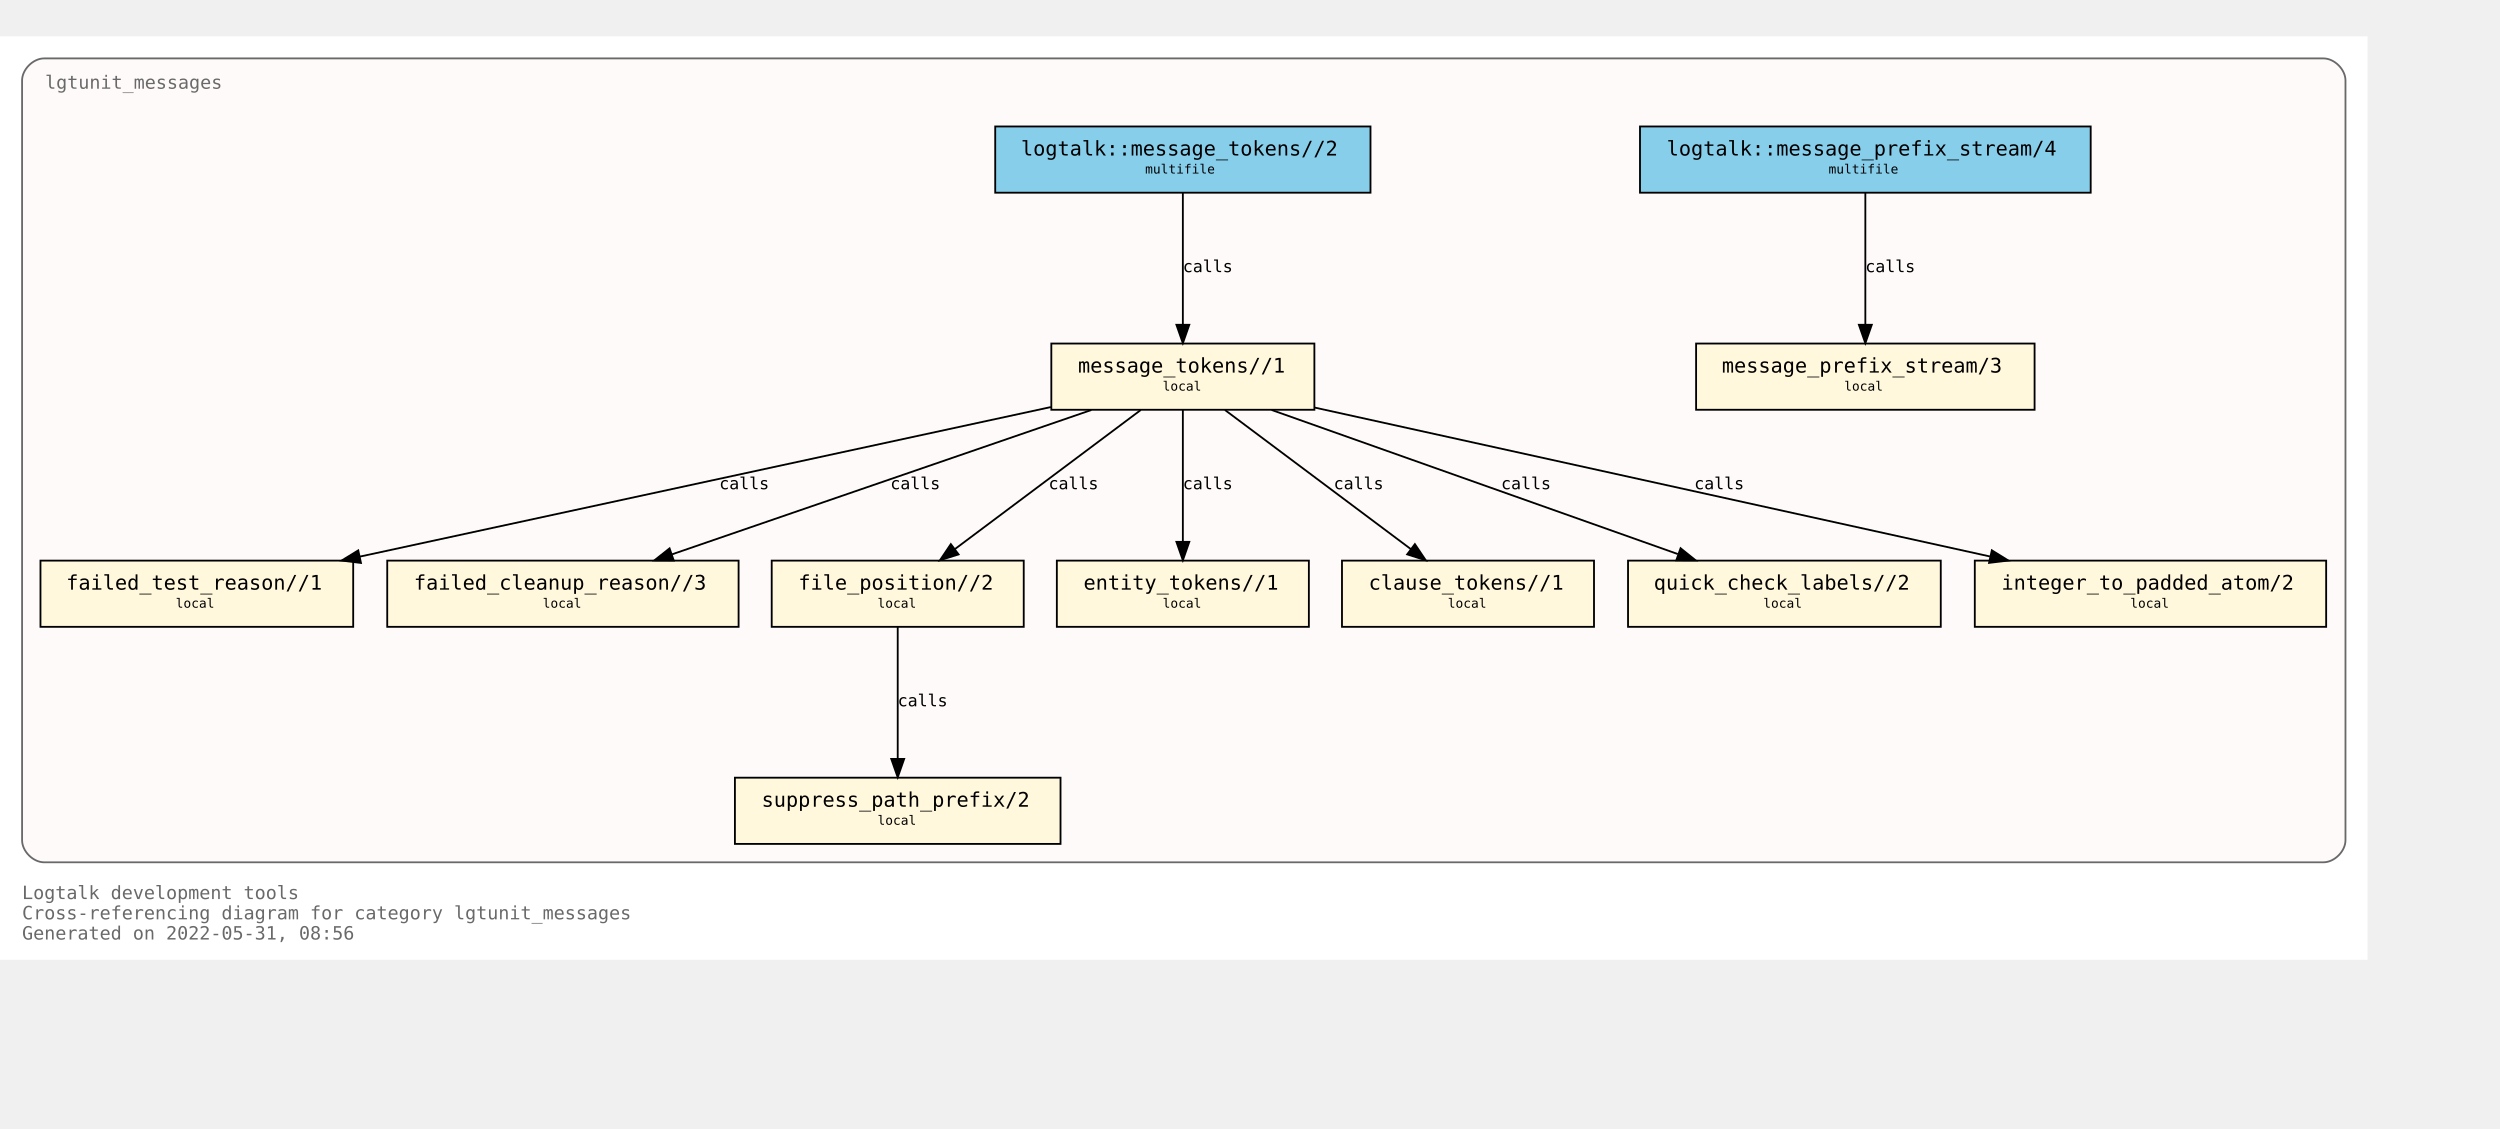
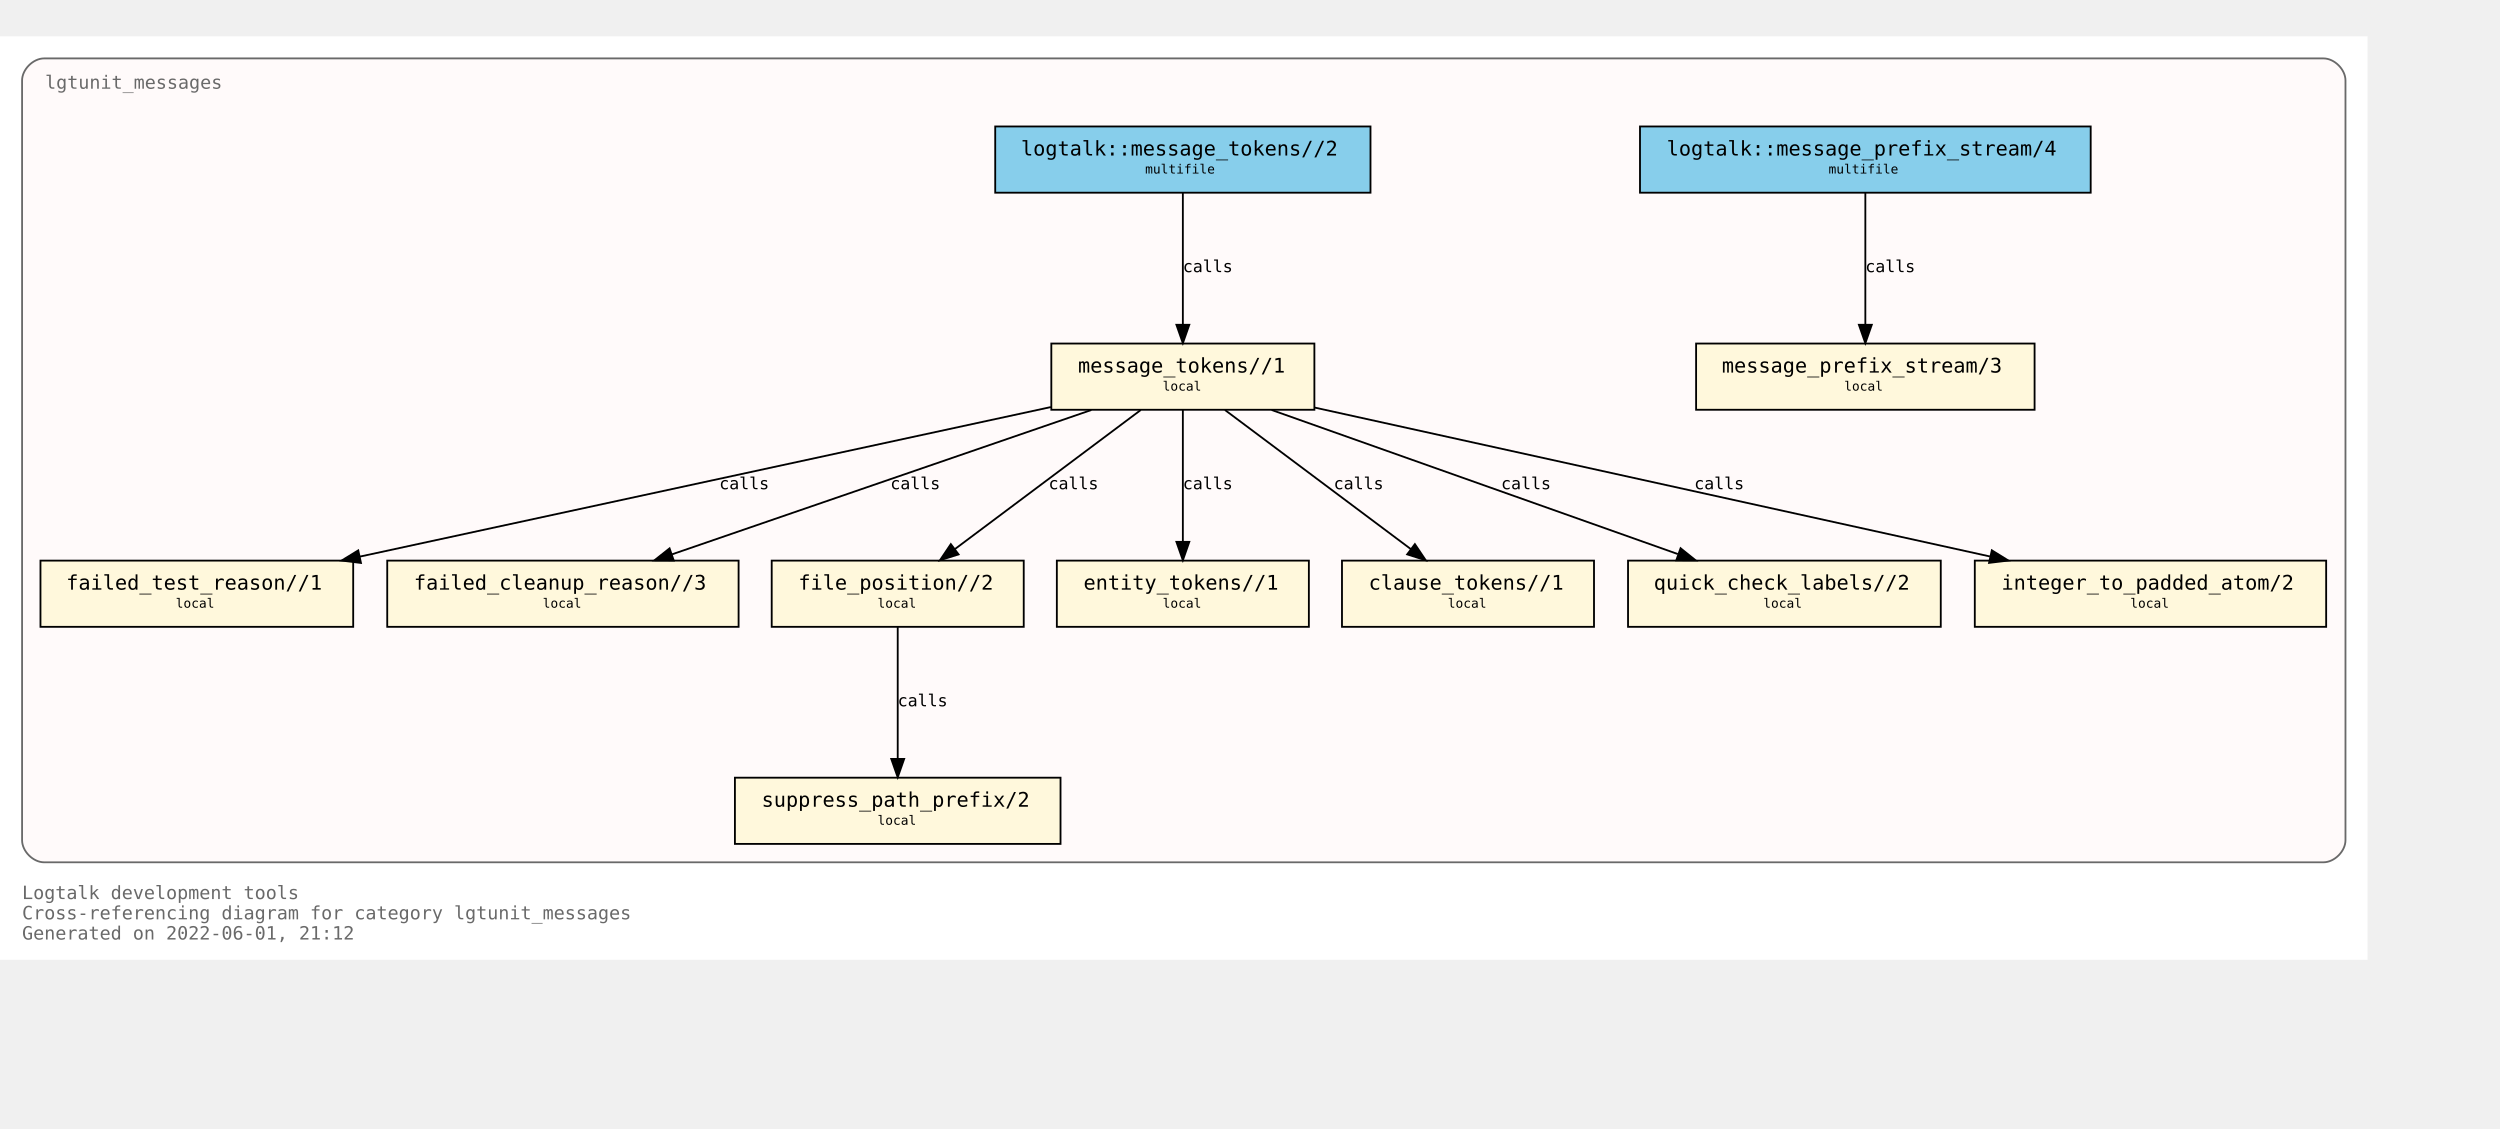
<svg xmlns="http://www.w3.org/2000/svg" xmlns:xlink="http://www.w3.org/1999/xlink" width="1431pt" height="646pt" viewBox="72.00 72.00 1359.00 574.00">
  <g id="graph0" class="graph" transform="scale(1 1) rotate(0) translate(76 570)">
    <polygon fill="white" stroke="transparent" points="-4,4 -4,-498 1283,-498 1283,4 -4,4" />
    <text text-anchor="start" x="8" y="-29" font-family="Monospace" font-size="10.00" fill="dimgray">Logtalk development tools</text>
    <text text-anchor="start" x="8" y="-18" font-family="Monospace" font-size="10.00" fill="dimgray">Cross-referencing diagram for category lgtunit_messages</text>
-     <text text-anchor="start" x="8" y="-7" font-family="Monospace" font-size="10.00" fill="dimgray">Generated on 2022-05-31, 08:56</text>
+     <text text-anchor="start" x="8" y="-7" font-family="Monospace" font-size="10.00" fill="dimgray">Generated on 2022-06-01, 21:12</text>
    <g id="clust1" class="cluster">
      <g id="a_clust1">
        <a xlink:title="lgtunit_messages">
          <path fill="snow" stroke="dimgray" d="M20,-49C20,-49 1259,-49 1259,-49 1265,-49 1271,-55 1271,-61 1271,-61 1271,-474 1271,-474 1271,-480 1265,-486 1259,-486 1259,-486 20,-486 20,-486 14,-486 8,-480 8,-474 8,-474 8,-61 8,-61 8,-55 14,-49 20,-49" />
          <g id="a_clust1_0">
-             <a xlink:href="https://github.com/LogtalkDotOrg/logtalk3/tree/da13f158ad12a7da8a3988efc50befd7cf5569a2/tools/lgtunit/lgtunit_messages.lgt" xlink:title="https://github.com/LogtalkDotOrg/logtalk3/tree/da13f158ad12a7da8a3988efc50befd7cf5569a2/tools/lgtunit/lgtunit_messages.lgt">
+             <a xlink:href="https://github.com/LogtalkDotOrg/logtalk3/tree/15165f2a0640836590d42ad57910a31c7f11f6bc/tools/lgtunit/lgtunit_messages.lgt" xlink:title="https://github.com/LogtalkDotOrg/logtalk3/tree/15165f2a0640836590d42ad57910a31c7f11f6bc/tools/lgtunit/lgtunit_messages.lgt">
              <text text-anchor="start" x="20.5" y="-469.5" font-family="Monospace" font-size="10.00" fill="dimgray">lgtunit_messages</text>
            </a>
          </g>
        </a>
      </g>
    </g>
    <g id="node1" class="node">
      <g id="a_node1">
-         <a xlink:href="https://github.com/LogtalkDotOrg/logtalk3/tree/da13f158ad12a7da8a3988efc50befd7cf5569a2/tools/lgtunit/lgtunit_messages.lgt#L44" xlink:title="https://github.com/LogtalkDotOrg/logtalk3/tree/da13f158ad12a7da8a3988efc50befd7cf5569a2/tools/lgtunit/lgtunit_messages.lgt#L44">
+         <a xlink:href="https://github.com/LogtalkDotOrg/logtalk3/tree/15165f2a0640836590d42ad57910a31c7f11f6bc/tools/lgtunit/lgtunit_messages.lgt#L44" xlink:title="https://github.com/LogtalkDotOrg/logtalk3/tree/15165f2a0640836590d42ad57910a31c7f11f6bc/tools/lgtunit/lgtunit_messages.lgt#L44">
          <polygon fill="cornsilk" stroke="black" points="1102,-331 918,-331 918,-295 1102,-295 1102,-331" />
          <text text-anchor="start" x="926" y="-315.8" font-family="Monospace" font-size="9.00"> </text>
          <text text-anchor="start" x="932" y="-315.2" font-family="Monospace" font-size="11.00">message_prefix_stream/3</text>
          <text text-anchor="start" x="1088" y="-315.8" font-family="Monospace" font-size="9.00"> </text>
          <text text-anchor="start" x="926" y="-304.8" font-family="Monospace" font-size="9.00"> </text>
          <text text-anchor="start" x="998.5" y="-305.4" font-family="Monospace" font-size="7.00">local</text>
          <text text-anchor="start" x="1088" y="-304.8" font-family="Monospace" font-size="9.00"> </text>
        </a>
      </g>
    </g>
    <g id="node2" class="node">
      <g id="a_node2">
-         <a xlink:href="https://github.com/LogtalkDotOrg/logtalk3/tree/da13f158ad12a7da8a3988efc50befd7cf5569a2/tools/lgtunit/lgtunit_messages.lgt#L57" xlink:title="https://github.com/LogtalkDotOrg/logtalk3/tree/da13f158ad12a7da8a3988efc50befd7cf5569a2/tools/lgtunit/lgtunit_messages.lgt#L57">
+         <a xlink:href="https://github.com/LogtalkDotOrg/logtalk3/tree/15165f2a0640836590d42ad57910a31c7f11f6bc/tools/lgtunit/lgtunit_messages.lgt#L57" xlink:title="https://github.com/LogtalkDotOrg/logtalk3/tree/15165f2a0640836590d42ad57910a31c7f11f6bc/tools/lgtunit/lgtunit_messages.lgt#L57">
          <polygon fill="cornsilk" stroke="black" points="710.5,-331 567.5,-331 567.5,-295 710.5,-295 710.5,-331" />
          <text text-anchor="start" x="576" y="-315.8" font-family="Monospace" font-size="9.00"> </text>
          <text text-anchor="start" x="582" y="-315.2" font-family="Monospace" font-size="11.00">message_tokens//1</text>
          <text text-anchor="start" x="697" y="-315.8" font-family="Monospace" font-size="9.00"> </text>
          <text text-anchor="start" x="576" y="-304.8" font-family="Monospace" font-size="9.00"> </text>
          <text text-anchor="start" x="628" y="-305.4" font-family="Monospace" font-size="7.00">local</text>
          <text text-anchor="start" x="697" y="-304.8" font-family="Monospace" font-size="9.00"> </text>
        </a>
      </g>
    </g>
    <g id="node3" class="node">
      <g id="a_node3">
-         <a xlink:href="https://github.com/LogtalkDotOrg/logtalk3/tree/da13f158ad12a7da8a3988efc50befd7cf5569a2/tools/lgtunit/lgtunit_messages.lgt#L265" xlink:title="https://github.com/LogtalkDotOrg/logtalk3/tree/da13f158ad12a7da8a3988efc50befd7cf5569a2/tools/lgtunit/lgtunit_messages.lgt#L265">
+         <a xlink:href="https://github.com/LogtalkDotOrg/logtalk3/tree/15165f2a0640836590d42ad57910a31c7f11f6bc/tools/lgtunit/lgtunit_messages.lgt#L271" xlink:title="https://github.com/LogtalkDotOrg/logtalk3/tree/15165f2a0640836590d42ad57910a31c7f11f6bc/tools/lgtunit/lgtunit_messages.lgt#L271">
          <polygon fill="cornsilk" stroke="black" points="188,-213 18,-213 18,-177 188,-177 188,-213" />
          <text text-anchor="start" x="26" y="-197.8" font-family="Monospace" font-size="9.00"> </text>
          <text text-anchor="start" x="32" y="-197.2" font-family="Monospace" font-size="11.00">failed_test_reason//1</text>
          <text text-anchor="start" x="174" y="-197.8" font-family="Monospace" font-size="9.00"> </text>
          <text text-anchor="start" x="26" y="-186.8" font-family="Monospace" font-size="9.00"> </text>
          <text text-anchor="start" x="91.5" y="-187.4" font-family="Monospace" font-size="7.00">local</text>
          <text text-anchor="start" x="174" y="-186.8" font-family="Monospace" font-size="9.00"> </text>
        </a>
      </g>
    </g>
    <g id="edge4" class="edge">
      <g id="a_edge4">
-         <a xlink:href="https://github.com/LogtalkDotOrg/logtalk3/tree/da13f158ad12a7da8a3988efc50befd7cf5569a2/tools/lgtunit/lgtunit_messages.lgt#L112" xlink:title="calls">
+         <a xlink:href="https://github.com/LogtalkDotOrg/logtalk3/tree/15165f2a0640836590d42ad57910a31c7f11f6bc/tools/lgtunit/lgtunit_messages.lgt#L112" xlink:title="calls">
          <path fill="none" stroke="black" d="M567.27,-296.48C470.13,-275.45 296.85,-237.95 191.67,-215.19" />
          <polygon fill="black" stroke="black" points="192.22,-211.73 181.7,-213.03 190.74,-218.57 192.22,-211.73" />
        </a>
      </g>
      <g id="a_edge4-label">
-         <a xlink:href="https://github.com/LogtalkDotOrg/logtalk3/tree/da13f158ad12a7da8a3988efc50befd7cf5569a2/tools/lgtunit/lgtunit_messages.lgt#L112" xlink:title="https://github.com/LogtalkDotOrg/logtalk3/tree/da13f158ad12a7da8a3988efc50befd7cf5569a2/tools/lgtunit/lgtunit_messages.lgt#L112">
+         <a xlink:href="https://github.com/LogtalkDotOrg/logtalk3/tree/15165f2a0640836590d42ad57910a31c7f11f6bc/tools/lgtunit/lgtunit_messages.lgt#L112" xlink:title="https://github.com/LogtalkDotOrg/logtalk3/tree/15165f2a0640836590d42ad57910a31c7f11f6bc/tools/lgtunit/lgtunit_messages.lgt#L112">
          <text text-anchor="start" x="387" y="-251.8" font-family="Monospace" font-size="9.00">calls</text>
        </a>
      </g>
    </g>
    <g id="node4" class="node">
      <g id="a_node4">
-         <a xlink:href="https://github.com/LogtalkDotOrg/logtalk3/tree/da13f158ad12a7da8a3988efc50befd7cf5569a2/tools/lgtunit/lgtunit_messages.lgt#L310" xlink:title="https://github.com/LogtalkDotOrg/logtalk3/tree/da13f158ad12a7da8a3988efc50befd7cf5569a2/tools/lgtunit/lgtunit_messages.lgt#L310">
+         <a xlink:href="https://github.com/LogtalkDotOrg/logtalk3/tree/15165f2a0640836590d42ad57910a31c7f11f6bc/tools/lgtunit/lgtunit_messages.lgt#L319" xlink:title="https://github.com/LogtalkDotOrg/logtalk3/tree/15165f2a0640836590d42ad57910a31c7f11f6bc/tools/lgtunit/lgtunit_messages.lgt#L319">
          <polygon fill="cornsilk" stroke="black" points="397.5,-213 206.5,-213 206.5,-177 397.5,-177 397.5,-213" />
          <text text-anchor="start" x="215" y="-197.8" font-family="Monospace" font-size="9.00"> </text>
          <text text-anchor="start" x="221" y="-197.2" font-family="Monospace" font-size="11.00">failed_cleanup_reason//3</text>
          <text text-anchor="start" x="384" y="-197.8" font-family="Monospace" font-size="9.00"> </text>
          <text text-anchor="start" x="215" y="-186.8" font-family="Monospace" font-size="9.00"> </text>
          <text text-anchor="start" x="291" y="-187.4" font-family="Monospace" font-size="7.00">local</text>
          <text text-anchor="start" x="384" y="-186.8" font-family="Monospace" font-size="9.00"> </text>
        </a>
      </g>
    </g>
    <g id="edge7" class="edge">
      <g id="a_edge7">
-         <a xlink:href="https://github.com/LogtalkDotOrg/logtalk3/tree/da13f158ad12a7da8a3988efc50befd7cf5569a2/tools/lgtunit/lgtunit_messages.lgt#L178" xlink:title="calls">
+         <a xlink:href="https://github.com/LogtalkDotOrg/logtalk3/tree/15165f2a0640836590d42ad57910a31c7f11f6bc/tools/lgtunit/lgtunit_messages.lgt#L184" xlink:title="calls">
          <path fill="none" stroke="black" d="M589.27,-294.88C528.58,-273.99 426.06,-238.7 361.32,-216.42" />
          <polygon fill="black" stroke="black" points="362.25,-213.04 351.65,-213.09 359.97,-219.66 362.25,-213.04" />
        </a>
      </g>
      <g id="a_edge7-label">
-         <a xlink:href="https://github.com/LogtalkDotOrg/logtalk3/tree/da13f158ad12a7da8a3988efc50befd7cf5569a2/tools/lgtunit/lgtunit_messages.lgt#L178" xlink:title="https://github.com/LogtalkDotOrg/logtalk3/tree/da13f158ad12a7da8a3988efc50befd7cf5569a2/tools/lgtunit/lgtunit_messages.lgt#L178">
+         <a xlink:href="https://github.com/LogtalkDotOrg/logtalk3/tree/15165f2a0640836590d42ad57910a31c7f11f6bc/tools/lgtunit/lgtunit_messages.lgt#L184" xlink:title="https://github.com/LogtalkDotOrg/logtalk3/tree/15165f2a0640836590d42ad57910a31c7f11f6bc/tools/lgtunit/lgtunit_messages.lgt#L184">
          <text text-anchor="start" x="480" y="-251.8" font-family="Monospace" font-size="9.00">calls</text>
        </a>
      </g>
    </g>
    <g id="node5" class="node">
      <g id="a_node5">
-         <a xlink:href="https://github.com/LogtalkDotOrg/logtalk3/tree/da13f158ad12a7da8a3988efc50befd7cf5569a2/tools/lgtunit/lgtunit_messages.lgt#L315" xlink:title="https://github.com/LogtalkDotOrg/logtalk3/tree/da13f158ad12a7da8a3988efc50befd7cf5569a2/tools/lgtunit/lgtunit_messages.lgt#L315">
+         <a xlink:href="https://github.com/LogtalkDotOrg/logtalk3/tree/15165f2a0640836590d42ad57910a31c7f11f6bc/tools/lgtunit/lgtunit_messages.lgt#L324" xlink:title="https://github.com/LogtalkDotOrg/logtalk3/tree/15165f2a0640836590d42ad57910a31c7f11f6bc/tools/lgtunit/lgtunit_messages.lgt#L324">
          <polygon fill="cornsilk" stroke="black" points="552.5,-213 415.5,-213 415.5,-177 552.5,-177 552.5,-213" />
          <text text-anchor="start" x="424" y="-197.8" font-family="Monospace" font-size="9.00"> </text>
          <text text-anchor="start" x="430" y="-197.2" font-family="Monospace" font-size="11.00">file_position//2</text>
          <text text-anchor="start" x="539" y="-197.8" font-family="Monospace" font-size="9.00"> </text>
          <text text-anchor="start" x="424" y="-186.8" font-family="Monospace" font-size="9.00"> </text>
          <text text-anchor="start" x="473" y="-187.4" font-family="Monospace" font-size="7.00">local</text>
          <text text-anchor="start" x="539" y="-186.8" font-family="Monospace" font-size="9.00"> </text>
        </a>
      </g>
    </g>
    <g id="edge5" class="edge">
      <g id="a_edge5">
-         <a xlink:href="https://github.com/LogtalkDotOrg/logtalk3/tree/da13f158ad12a7da8a3988efc50befd7cf5569a2/tools/lgtunit/lgtunit_messages.lgt#L112" xlink:title="calls">
+         <a xlink:href="https://github.com/LogtalkDotOrg/logtalk3/tree/15165f2a0640836590d42ad57910a31c7f11f6bc/tools/lgtunit/lgtunit_messages.lgt#L112" xlink:title="calls">
          <path fill="none" stroke="black" d="M616.13,-294.88C589.34,-274.84 544.84,-241.53 514.97,-219.18" />
          <polygon fill="black" stroke="black" points="517.07,-216.38 506.96,-213.19 512.87,-221.98 517.07,-216.38" />
        </a>
      </g>
      <g id="a_edge5-label">
-         <a xlink:href="https://github.com/LogtalkDotOrg/logtalk3/tree/da13f158ad12a7da8a3988efc50befd7cf5569a2/tools/lgtunit/lgtunit_messages.lgt#L112" xlink:title="https://github.com/LogtalkDotOrg/logtalk3/tree/da13f158ad12a7da8a3988efc50befd7cf5569a2/tools/lgtunit/lgtunit_messages.lgt#L112">
+         <a xlink:href="https://github.com/LogtalkDotOrg/logtalk3/tree/15165f2a0640836590d42ad57910a31c7f11f6bc/tools/lgtunit/lgtunit_messages.lgt#L112" xlink:title="https://github.com/LogtalkDotOrg/logtalk3/tree/15165f2a0640836590d42ad57910a31c7f11f6bc/tools/lgtunit/lgtunit_messages.lgt#L112">
          <text text-anchor="start" x="566" y="-251.8" font-family="Monospace" font-size="9.00">calls</text>
        </a>
      </g>
    </g>
    <g id="node7" class="node">
      <g id="a_node7">
-         <a xlink:href="https://github.com/LogtalkDotOrg/logtalk3/tree/da13f158ad12a7da8a3988efc50befd7cf5569a2/tools/lgtunit/lgtunit_messages.lgt#L329" xlink:title="https://github.com/LogtalkDotOrg/logtalk3/tree/da13f158ad12a7da8a3988efc50befd7cf5569a2/tools/lgtunit/lgtunit_messages.lgt#L329">
+         <a xlink:href="https://github.com/LogtalkDotOrg/logtalk3/tree/15165f2a0640836590d42ad57910a31c7f11f6bc/tools/lgtunit/lgtunit_messages.lgt#L338" xlink:title="https://github.com/LogtalkDotOrg/logtalk3/tree/15165f2a0640836590d42ad57910a31c7f11f6bc/tools/lgtunit/lgtunit_messages.lgt#L338">
          <polygon fill="cornsilk" stroke="black" points="707.5,-213 570.5,-213 570.5,-177 707.5,-177 707.5,-213" />
          <text text-anchor="start" x="579" y="-197.8" font-family="Monospace" font-size="9.00"> </text>
          <text text-anchor="start" x="585" y="-197.2" font-family="Monospace" font-size="11.00">entity_tokens//1</text>
          <text text-anchor="start" x="694" y="-197.8" font-family="Monospace" font-size="9.00"> </text>
          <text text-anchor="start" x="579" y="-186.8" font-family="Monospace" font-size="9.00"> </text>
          <text text-anchor="start" x="628" y="-187.4" font-family="Monospace" font-size="7.00">local</text>
          <text text-anchor="start" x="694" y="-186.8" font-family="Monospace" font-size="9.00"> </text>
        </a>
      </g>
    </g>
    <g id="edge8" class="edge">
      <g id="a_edge8">
-         <a xlink:href="https://github.com/LogtalkDotOrg/logtalk3/tree/da13f158ad12a7da8a3988efc50befd7cf5569a2/tools/lgtunit/lgtunit_messages.lgt#L190" xlink:title="calls">
+         <a xlink:href="https://github.com/LogtalkDotOrg/logtalk3/tree/15165f2a0640836590d42ad57910a31c7f11f6bc/tools/lgtunit/lgtunit_messages.lgt#L196" xlink:title="calls">
          <path fill="none" stroke="black" d="M639,-294.88C639,-276.04 639,-245.47 639,-223.3" />
          <polygon fill="black" stroke="black" points="642.5,-223.19 639,-213.19 635.5,-223.19 642.5,-223.19" />
        </a>
      </g>
      <g id="a_edge8-label">
-         <a xlink:href="https://github.com/LogtalkDotOrg/logtalk3/tree/da13f158ad12a7da8a3988efc50befd7cf5569a2/tools/lgtunit/lgtunit_messages.lgt#L190" xlink:title="https://github.com/LogtalkDotOrg/logtalk3/tree/da13f158ad12a7da8a3988efc50befd7cf5569a2/tools/lgtunit/lgtunit_messages.lgt#L190">
+         <a xlink:href="https://github.com/LogtalkDotOrg/logtalk3/tree/15165f2a0640836590d42ad57910a31c7f11f6bc/tools/lgtunit/lgtunit_messages.lgt#L196" xlink:title="https://github.com/LogtalkDotOrg/logtalk3/tree/15165f2a0640836590d42ad57910a31c7f11f6bc/tools/lgtunit/lgtunit_messages.lgt#L196">
          <text text-anchor="start" x="639" y="-251.8" font-family="Monospace" font-size="9.00">calls</text>
        </a>
      </g>
    </g>
    <g id="node8" class="node">
      <g id="a_node8">
-         <a xlink:href="https://github.com/LogtalkDotOrg/logtalk3/tree/da13f158ad12a7da8a3988efc50befd7cf5569a2/tools/lgtunit/lgtunit_messages.lgt#L335" xlink:title="https://github.com/LogtalkDotOrg/logtalk3/tree/da13f158ad12a7da8a3988efc50befd7cf5569a2/tools/lgtunit/lgtunit_messages.lgt#L335">
+         <a xlink:href="https://github.com/LogtalkDotOrg/logtalk3/tree/15165f2a0640836590d42ad57910a31c7f11f6bc/tools/lgtunit/lgtunit_messages.lgt#L344" xlink:title="https://github.com/LogtalkDotOrg/logtalk3/tree/15165f2a0640836590d42ad57910a31c7f11f6bc/tools/lgtunit/lgtunit_messages.lgt#L344">
          <polygon fill="cornsilk" stroke="black" points="862.5,-213 725.5,-213 725.5,-177 862.5,-177 862.5,-213" />
          <text text-anchor="start" x="734" y="-197.8" font-family="Monospace" font-size="9.00"> </text>
          <text text-anchor="start" x="740" y="-197.2" font-family="Monospace" font-size="11.00">clause_tokens//1</text>
          <text text-anchor="start" x="849" y="-197.8" font-family="Monospace" font-size="9.00"> </text>
          <text text-anchor="start" x="734" y="-186.8" font-family="Monospace" font-size="9.00"> </text>
          <text text-anchor="start" x="783" y="-187.4" font-family="Monospace" font-size="7.00">local</text>
          <text text-anchor="start" x="849" y="-186.8" font-family="Monospace" font-size="9.00"> </text>
        </a>
      </g>
    </g>
    <g id="edge9" class="edge">
      <g id="a_edge9">
-         <a xlink:href="https://github.com/LogtalkDotOrg/logtalk3/tree/da13f158ad12a7da8a3988efc50befd7cf5569a2/tools/lgtunit/lgtunit_messages.lgt#L190" xlink:title="calls">
+         <a xlink:href="https://github.com/LogtalkDotOrg/logtalk3/tree/15165f2a0640836590d42ad57910a31c7f11f6bc/tools/lgtunit/lgtunit_messages.lgt#L196" xlink:title="calls">
          <path fill="none" stroke="black" d="M661.87,-294.88C688.66,-274.84 733.16,-241.53 763.03,-219.18" />
          <polygon fill="black" stroke="black" points="765.13,-221.98 771.04,-213.19 760.93,-216.38 765.13,-221.98" />
        </a>
      </g>
      <g id="a_edge9-label">
-         <a xlink:href="https://github.com/LogtalkDotOrg/logtalk3/tree/da13f158ad12a7da8a3988efc50befd7cf5569a2/tools/lgtunit/lgtunit_messages.lgt#L190" xlink:title="https://github.com/LogtalkDotOrg/logtalk3/tree/da13f158ad12a7da8a3988efc50befd7cf5569a2/tools/lgtunit/lgtunit_messages.lgt#L190">
+         <a xlink:href="https://github.com/LogtalkDotOrg/logtalk3/tree/15165f2a0640836590d42ad57910a31c7f11f6bc/tools/lgtunit/lgtunit_messages.lgt#L196" xlink:title="https://github.com/LogtalkDotOrg/logtalk3/tree/15165f2a0640836590d42ad57910a31c7f11f6bc/tools/lgtunit/lgtunit_messages.lgt#L196">
          <text text-anchor="start" x="721" y="-251.8" font-family="Monospace" font-size="9.00">calls</text>
        </a>
      </g>
    </g>
    <g id="node9" class="node">
      <g id="a_node9">
-         <a xlink:href="https://github.com/LogtalkDotOrg/logtalk3/tree/da13f158ad12a7da8a3988efc50befd7cf5569a2/tools/lgtunit/lgtunit_messages.lgt#L341" xlink:title="https://github.com/LogtalkDotOrg/logtalk3/tree/da13f158ad12a7da8a3988efc50befd7cf5569a2/tools/lgtunit/lgtunit_messages.lgt#L341">
+         <a xlink:href="https://github.com/LogtalkDotOrg/logtalk3/tree/15165f2a0640836590d42ad57910a31c7f11f6bc/tools/lgtunit/lgtunit_messages.lgt#L350" xlink:title="https://github.com/LogtalkDotOrg/logtalk3/tree/15165f2a0640836590d42ad57910a31c7f11f6bc/tools/lgtunit/lgtunit_messages.lgt#L350">
          <polygon fill="cornsilk" stroke="black" points="1051,-213 881,-213 881,-177 1051,-177 1051,-213" />
          <text text-anchor="start" x="889" y="-197.8" font-family="Monospace" font-size="9.00"> </text>
          <text text-anchor="start" x="895" y="-197.2" font-family="Monospace" font-size="11.00">quick_check_labels//2</text>
          <text text-anchor="start" x="1037" y="-197.8" font-family="Monospace" font-size="9.00"> </text>
          <text text-anchor="start" x="889" y="-186.8" font-family="Monospace" font-size="9.00"> </text>
          <text text-anchor="start" x="954.5" y="-187.4" font-family="Monospace" font-size="7.00">local</text>
          <text text-anchor="start" x="1037" y="-186.8" font-family="Monospace" font-size="9.00"> </text>
        </a>
      </g>
    </g>
    <g id="edge6" class="edge">
      <g id="a_edge6">
-         <a xlink:href="https://github.com/LogtalkDotOrg/logtalk3/tree/da13f158ad12a7da8a3988efc50befd7cf5569a2/tools/lgtunit/lgtunit_messages.lgt#L145" xlink:title="calls">
+         <a xlink:href="https://github.com/LogtalkDotOrg/logtalk3/tree/15165f2a0640836590d42ad57910a31c7f11f6bc/tools/lgtunit/lgtunit_messages.lgt#L145" xlink:title="calls">
          <path fill="none" stroke="black" d="M687.25,-294.88C746.02,-274.04 845.21,-238.85 908.06,-216.56" />
          <polygon fill="black" stroke="black" points="909.56,-219.73 917.82,-213.09 907.22,-213.14 909.56,-219.73" />
        </a>
      </g>
      <g id="a_edge6-label">
-         <a xlink:href="https://github.com/LogtalkDotOrg/logtalk3/tree/da13f158ad12a7da8a3988efc50befd7cf5569a2/tools/lgtunit/lgtunit_messages.lgt#L145" xlink:title="https://github.com/LogtalkDotOrg/logtalk3/tree/da13f158ad12a7da8a3988efc50befd7cf5569a2/tools/lgtunit/lgtunit_messages.lgt#L145">
+         <a xlink:href="https://github.com/LogtalkDotOrg/logtalk3/tree/15165f2a0640836590d42ad57910a31c7f11f6bc/tools/lgtunit/lgtunit_messages.lgt#L145" xlink:title="https://github.com/LogtalkDotOrg/logtalk3/tree/15165f2a0640836590d42ad57910a31c7f11f6bc/tools/lgtunit/lgtunit_messages.lgt#L145">
          <text text-anchor="start" x="812" y="-251.8" font-family="Monospace" font-size="9.00">calls</text>
        </a>
      </g>
    </g>
    <g id="node10" class="node">
      <g id="a_node10">
-         <a xlink:href="https://github.com/LogtalkDotOrg/logtalk3/tree/da13f158ad12a7da8a3988efc50befd7cf5569a2/tools/lgtunit/lgtunit_messages.lgt#L351" xlink:title="https://github.com/LogtalkDotOrg/logtalk3/tree/da13f158ad12a7da8a3988efc50befd7cf5569a2/tools/lgtunit/lgtunit_messages.lgt#L351">
+         <a xlink:href="https://github.com/LogtalkDotOrg/logtalk3/tree/15165f2a0640836590d42ad57910a31c7f11f6bc/tools/lgtunit/lgtunit_messages.lgt#L360" xlink:title="https://github.com/LogtalkDotOrg/logtalk3/tree/15165f2a0640836590d42ad57910a31c7f11f6bc/tools/lgtunit/lgtunit_messages.lgt#L360">
          <polygon fill="cornsilk" stroke="black" points="1260.5,-213 1069.5,-213 1069.5,-177 1260.5,-177 1260.5,-213" />
          <text text-anchor="start" x="1078" y="-197.8" font-family="Monospace" font-size="9.00"> </text>
          <text text-anchor="start" x="1084" y="-197.2" font-family="Monospace" font-size="11.00">integer_to_padded_atom/2</text>
          <text text-anchor="start" x="1247" y="-197.8" font-family="Monospace" font-size="9.00"> </text>
          <text text-anchor="start" x="1078" y="-186.8" font-family="Monospace" font-size="9.00"> </text>
          <text text-anchor="start" x="1154" y="-187.4" font-family="Monospace" font-size="7.00">local</text>
          <text text-anchor="start" x="1247" y="-186.8" font-family="Monospace" font-size="9.00"> </text>
        </a>
      </g>
    </g>
    <g id="edge3" class="edge">
      <g id="a_edge3">
-         <a xlink:href="https://github.com/LogtalkDotOrg/logtalk3/tree/da13f158ad12a7da8a3988efc50befd7cf5569a2/tools/lgtunit/lgtunit_messages.lgt#L63" xlink:title="calls">
+         <a xlink:href="https://github.com/LogtalkDotOrg/logtalk3/tree/15165f2a0640836590d42ad57910a31c7f11f6bc/tools/lgtunit/lgtunit_messages.lgt#L63" xlink:title="calls">
          <path fill="none" stroke="black" d="M710.76,-296.17C806.26,-275.11 974.98,-237.91 1077.73,-215.25" />
          <polygon fill="black" stroke="black" points="1078.76,-218.6 1087.77,-213.03 1077.25,-211.77 1078.76,-218.6" />
        </a>
      </g>
      <g id="a_edge3-label">
-         <a xlink:href="https://github.com/LogtalkDotOrg/logtalk3/tree/da13f158ad12a7da8a3988efc50befd7cf5569a2/tools/lgtunit/lgtunit_messages.lgt#L63" xlink:title="https://github.com/LogtalkDotOrg/logtalk3/tree/da13f158ad12a7da8a3988efc50befd7cf5569a2/tools/lgtunit/lgtunit_messages.lgt#L63">
+         <a xlink:href="https://github.com/LogtalkDotOrg/logtalk3/tree/15165f2a0640836590d42ad57910a31c7f11f6bc/tools/lgtunit/lgtunit_messages.lgt#L63" xlink:title="https://github.com/LogtalkDotOrg/logtalk3/tree/15165f2a0640836590d42ad57910a31c7f11f6bc/tools/lgtunit/lgtunit_messages.lgt#L63">
          <text text-anchor="start" x="917" y="-251.8" font-family="Monospace" font-size="9.00">calls</text>
        </a>
      </g>
    </g>
    <g id="node6" class="node">
      <g id="a_node6">
-         <a xlink:href="https://github.com/LogtalkDotOrg/logtalk3/tree/da13f158ad12a7da8a3988efc50befd7cf5569a2/tools/lgtunit/lgtunit_messages.lgt#L322" xlink:title="https://github.com/LogtalkDotOrg/logtalk3/tree/da13f158ad12a7da8a3988efc50befd7cf5569a2/tools/lgtunit/lgtunit_messages.lgt#L322">
+         <a xlink:href="https://github.com/LogtalkDotOrg/logtalk3/tree/15165f2a0640836590d42ad57910a31c7f11f6bc/tools/lgtunit/lgtunit_messages.lgt#L331" xlink:title="https://github.com/LogtalkDotOrg/logtalk3/tree/15165f2a0640836590d42ad57910a31c7f11f6bc/tools/lgtunit/lgtunit_messages.lgt#L331">
          <polygon fill="cornsilk" stroke="black" points="572.5,-95 395.5,-95 395.5,-59 572.5,-59 572.5,-95" />
          <text text-anchor="start" x="404" y="-79.8" font-family="Monospace" font-size="9.00"> </text>
          <text text-anchor="start" x="410" y="-79.2" font-family="Monospace" font-size="11.00">suppress_path_prefix/2</text>
          <text text-anchor="start" x="559" y="-79.8" font-family="Monospace" font-size="9.00"> </text>
          <text text-anchor="start" x="404" y="-68.8" font-family="Monospace" font-size="9.00"> </text>
          <text text-anchor="start" x="473" y="-69.4" font-family="Monospace" font-size="7.00">local</text>
          <text text-anchor="start" x="559" y="-68.8" font-family="Monospace" font-size="9.00"> </text>
        </a>
      </g>
    </g>
    <g id="edge10" class="edge">
      <g id="a_edge10">
-         <a xlink:href="https://github.com/LogtalkDotOrg/logtalk3/tree/da13f158ad12a7da8a3988efc50befd7cf5569a2/tools/lgtunit/lgtunit_messages.lgt#L315" xlink:title="calls">
+         <a xlink:href="https://github.com/LogtalkDotOrg/logtalk3/tree/15165f2a0640836590d42ad57910a31c7f11f6bc/tools/lgtunit/lgtunit_messages.lgt#L324" xlink:title="calls">
          <path fill="none" stroke="black" d="M484,-176.88C484,-158.04 484,-127.47 484,-105.3" />
          <polygon fill="black" stroke="black" points="487.5,-105.19 484,-95.19 480.5,-105.19 487.5,-105.19" />
        </a>
      </g>
      <g id="a_edge10-label">
-         <a xlink:href="https://github.com/LogtalkDotOrg/logtalk3/tree/da13f158ad12a7da8a3988efc50befd7cf5569a2/tools/lgtunit/lgtunit_messages.lgt#L315" xlink:title="https://github.com/LogtalkDotOrg/logtalk3/tree/da13f158ad12a7da8a3988efc50befd7cf5569a2/tools/lgtunit/lgtunit_messages.lgt#L315">
+         <a xlink:href="https://github.com/LogtalkDotOrg/logtalk3/tree/15165f2a0640836590d42ad57910a31c7f11f6bc/tools/lgtunit/lgtunit_messages.lgt#L324" xlink:title="https://github.com/LogtalkDotOrg/logtalk3/tree/15165f2a0640836590d42ad57910a31c7f11f6bc/tools/lgtunit/lgtunit_messages.lgt#L324">
          <text text-anchor="start" x="484" y="-133.8" font-family="Monospace" font-size="9.00">calls</text>
        </a>
      </g>
    </g>
    <g id="node11" class="node">
      <g id="a_node11">
-         <a xlink:href="https://github.com/LogtalkDotOrg/logtalk3/tree/da13f158ad12a7da8a3988efc50befd7cf5569a2/tools/lgtunit/lgtunit_messages.lgt#L40" xlink:title="https://github.com/LogtalkDotOrg/logtalk3/tree/da13f158ad12a7da8a3988efc50befd7cf5569a2/tools/lgtunit/lgtunit_messages.lgt#L40">
+         <a xlink:href="https://github.com/LogtalkDotOrg/logtalk3/tree/15165f2a0640836590d42ad57910a31c7f11f6bc/tools/lgtunit/lgtunit_messages.lgt#L40" xlink:title="https://github.com/LogtalkDotOrg/logtalk3/tree/15165f2a0640836590d42ad57910a31c7f11f6bc/tools/lgtunit/lgtunit_messages.lgt#L40">
          <polygon fill="skyblue" stroke="black" points="1132.5,-449 887.5,-449 887.5,-413 1132.5,-413 1132.5,-449" />
          <text text-anchor="start" x="896" y="-433.8" font-family="Monospace" font-size="9.00"> </text>
          <text text-anchor="start" x="902" y="-433.2" font-family="Monospace" font-size="11.00">logtalk::message_prefix_stream/4</text>
          <text text-anchor="start" x="1119" y="-433.8" font-family="Monospace" font-size="9.00"> </text>
          <text text-anchor="start" x="896" y="-422.8" font-family="Monospace" font-size="9.00"> </text>
          <text text-anchor="start" x="990" y="-423.4" font-family="Monospace" font-size="7.00">multifile</text>
          <text text-anchor="start" x="1119" y="-422.8" font-family="Monospace" font-size="9.00"> </text>
        </a>
      </g>
    </g>
    <g id="edge1" class="edge">
      <g id="a_edge1">
-         <a xlink:href="https://github.com/LogtalkDotOrg/logtalk3/tree/da13f158ad12a7da8a3988efc50befd7cf5569a2/tools/lgtunit/lgtunit_messages.lgt#L40" xlink:title="calls">
+         <a xlink:href="https://github.com/LogtalkDotOrg/logtalk3/tree/15165f2a0640836590d42ad57910a31c7f11f6bc/tools/lgtunit/lgtunit_messages.lgt#L40" xlink:title="calls">
          <path fill="none" stroke="black" d="M1010,-412.88C1010,-394.04 1010,-363.47 1010,-341.3" />
          <polygon fill="black" stroke="black" points="1013.5,-341.19 1010,-331.19 1006.5,-341.19 1013.5,-341.19" />
        </a>
      </g>
      <g id="a_edge1-label">
-         <a xlink:href="https://github.com/LogtalkDotOrg/logtalk3/tree/da13f158ad12a7da8a3988efc50befd7cf5569a2/tools/lgtunit/lgtunit_messages.lgt#L40" xlink:title="https://github.com/LogtalkDotOrg/logtalk3/tree/da13f158ad12a7da8a3988efc50befd7cf5569a2/tools/lgtunit/lgtunit_messages.lgt#L40">
+         <a xlink:href="https://github.com/LogtalkDotOrg/logtalk3/tree/15165f2a0640836590d42ad57910a31c7f11f6bc/tools/lgtunit/lgtunit_messages.lgt#L40" xlink:title="https://github.com/LogtalkDotOrg/logtalk3/tree/15165f2a0640836590d42ad57910a31c7f11f6bc/tools/lgtunit/lgtunit_messages.lgt#L40">
          <text text-anchor="start" x="1010" y="-369.8" font-family="Monospace" font-size="9.00">calls</text>
        </a>
      </g>
    </g>
    <g id="node12" class="node">
      <g id="a_node12">
-         <a xlink:href="https://github.com/LogtalkDotOrg/logtalk3/tree/da13f158ad12a7da8a3988efc50befd7cf5569a2/tools/lgtunit/lgtunit_messages.lgt#L51" xlink:title="https://github.com/LogtalkDotOrg/logtalk3/tree/da13f158ad12a7da8a3988efc50befd7cf5569a2/tools/lgtunit/lgtunit_messages.lgt#L51">
+         <a xlink:href="https://github.com/LogtalkDotOrg/logtalk3/tree/15165f2a0640836590d42ad57910a31c7f11f6bc/tools/lgtunit/lgtunit_messages.lgt#L51" xlink:title="https://github.com/LogtalkDotOrg/logtalk3/tree/15165f2a0640836590d42ad57910a31c7f11f6bc/tools/lgtunit/lgtunit_messages.lgt#L51">
          <polygon fill="skyblue" stroke="black" points="741,-449 537,-449 537,-413 741,-413 741,-449" />
          <text text-anchor="start" x="545" y="-433.8" font-family="Monospace" font-size="9.00"> </text>
          <text text-anchor="start" x="551" y="-433.2" font-family="Monospace" font-size="11.00">logtalk::message_tokens//2</text>
          <text text-anchor="start" x="727" y="-433.8" font-family="Monospace" font-size="9.00"> </text>
          <text text-anchor="start" x="545" y="-422.8" font-family="Monospace" font-size="9.00"> </text>
          <text text-anchor="start" x="618.5" y="-423.4" font-family="Monospace" font-size="7.00">multifile</text>
          <text text-anchor="start" x="727" y="-422.8" font-family="Monospace" font-size="9.00"> </text>
        </a>
      </g>
    </g>
    <g id="edge2" class="edge">
      <g id="a_edge2">
-         <a xlink:href="https://github.com/LogtalkDotOrg/logtalk3/tree/da13f158ad12a7da8a3988efc50befd7cf5569a2/tools/lgtunit/lgtunit_messages.lgt#L51" xlink:title="calls">
+         <a xlink:href="https://github.com/LogtalkDotOrg/logtalk3/tree/15165f2a0640836590d42ad57910a31c7f11f6bc/tools/lgtunit/lgtunit_messages.lgt#L51" xlink:title="calls">
          <path fill="none" stroke="black" d="M639,-412.88C639,-394.04 639,-363.47 639,-341.3" />
          <polygon fill="black" stroke="black" points="642.5,-341.19 639,-331.19 635.5,-341.19 642.5,-341.19" />
        </a>
      </g>
      <g id="a_edge2-label">
-         <a xlink:href="https://github.com/LogtalkDotOrg/logtalk3/tree/da13f158ad12a7da8a3988efc50befd7cf5569a2/tools/lgtunit/lgtunit_messages.lgt#L51" xlink:title="https://github.com/LogtalkDotOrg/logtalk3/tree/da13f158ad12a7da8a3988efc50befd7cf5569a2/tools/lgtunit/lgtunit_messages.lgt#L51">
+         <a xlink:href="https://github.com/LogtalkDotOrg/logtalk3/tree/15165f2a0640836590d42ad57910a31c7f11f6bc/tools/lgtunit/lgtunit_messages.lgt#L51" xlink:title="https://github.com/LogtalkDotOrg/logtalk3/tree/15165f2a0640836590d42ad57910a31c7f11f6bc/tools/lgtunit/lgtunit_messages.lgt#L51">
          <text text-anchor="start" x="639" y="-369.8" font-family="Monospace" font-size="9.00">calls</text>
        </a>
      </g>
    </g>
  </g>
</svg>
